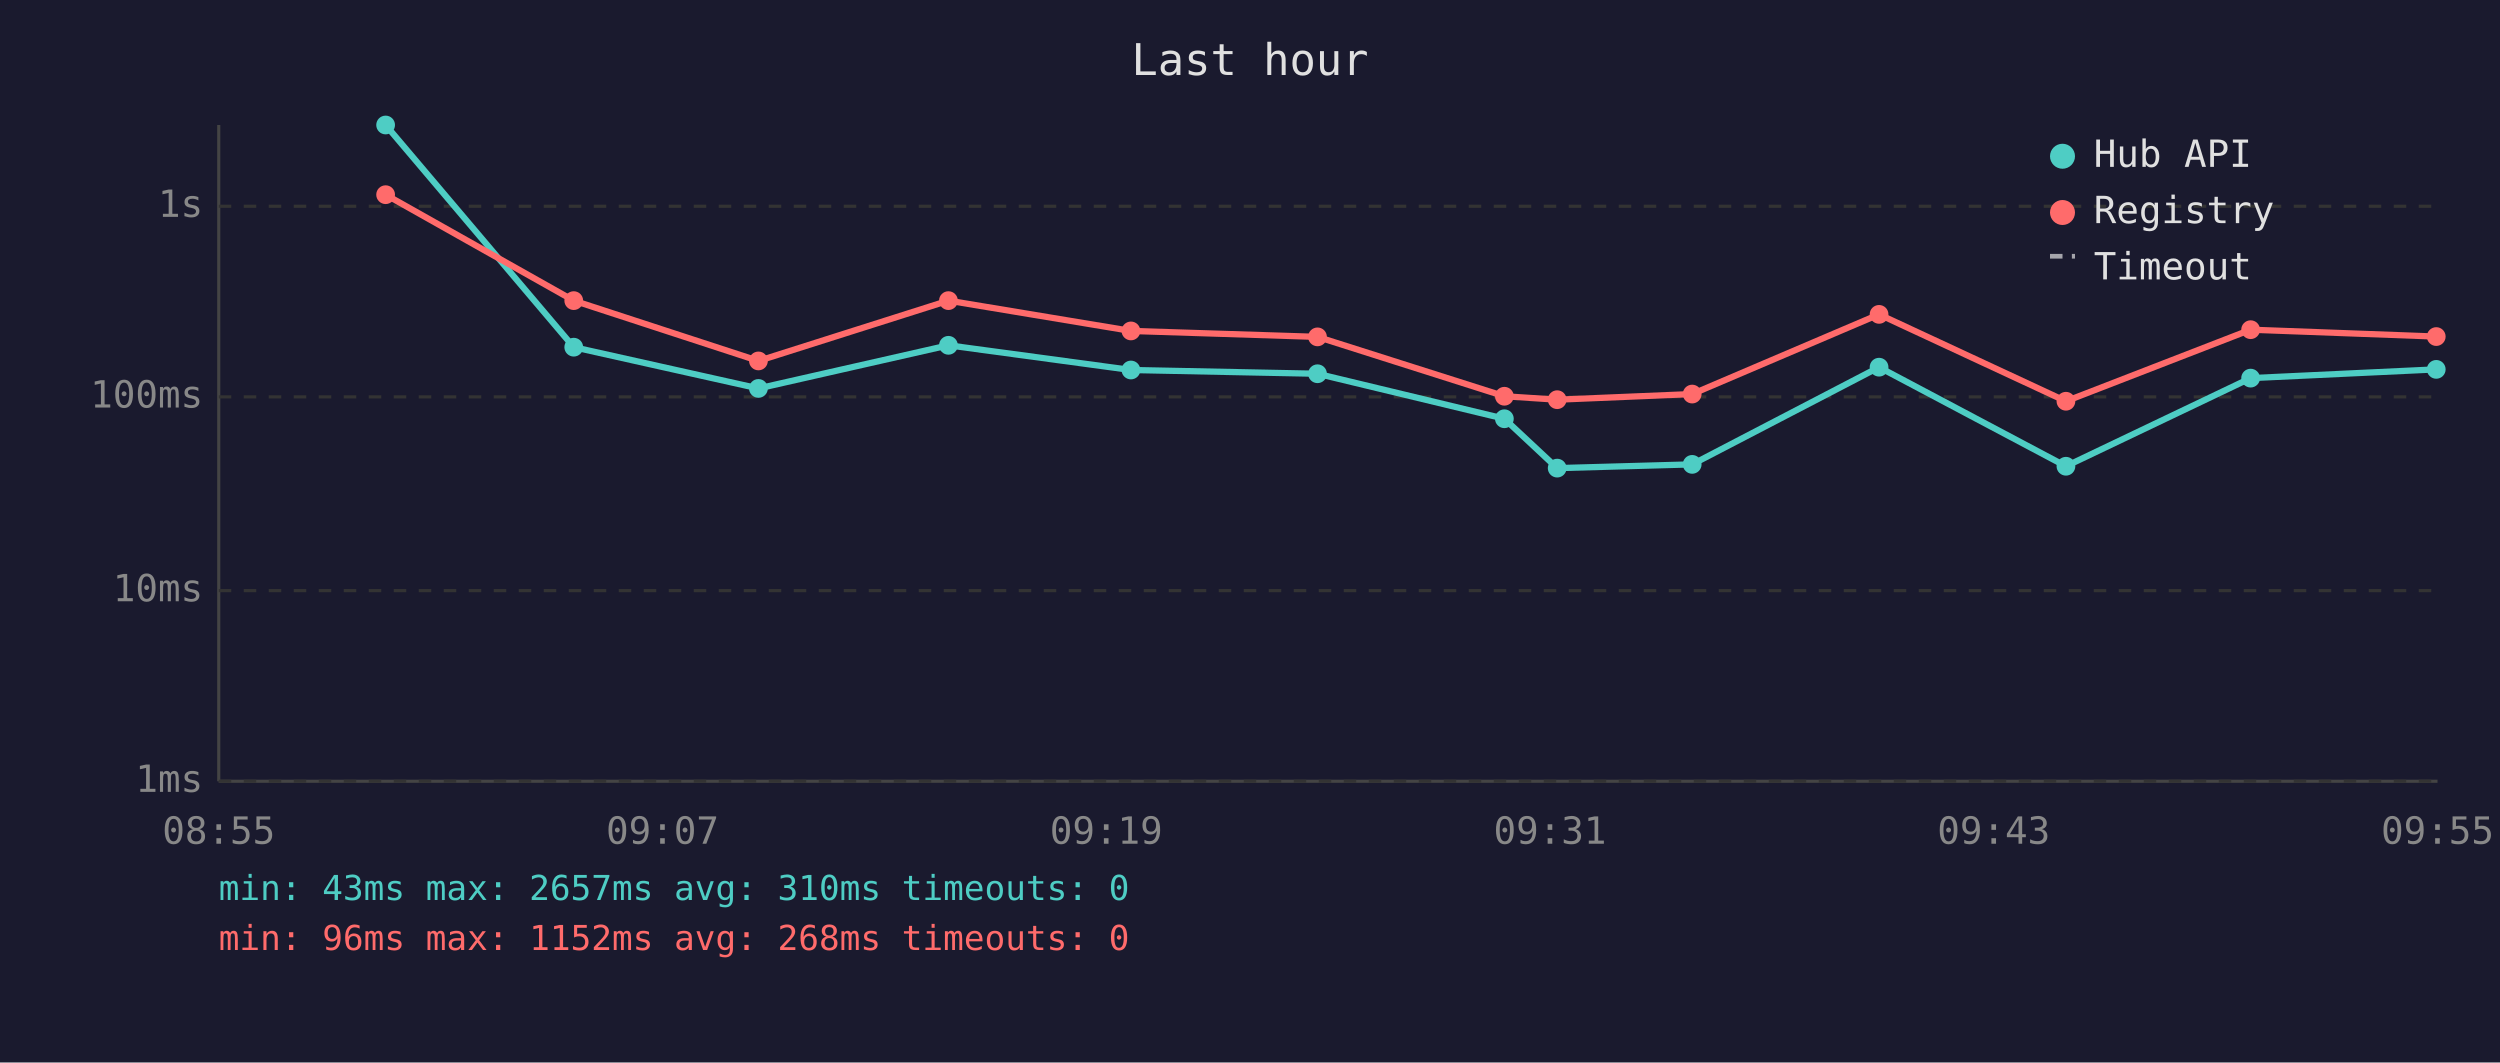
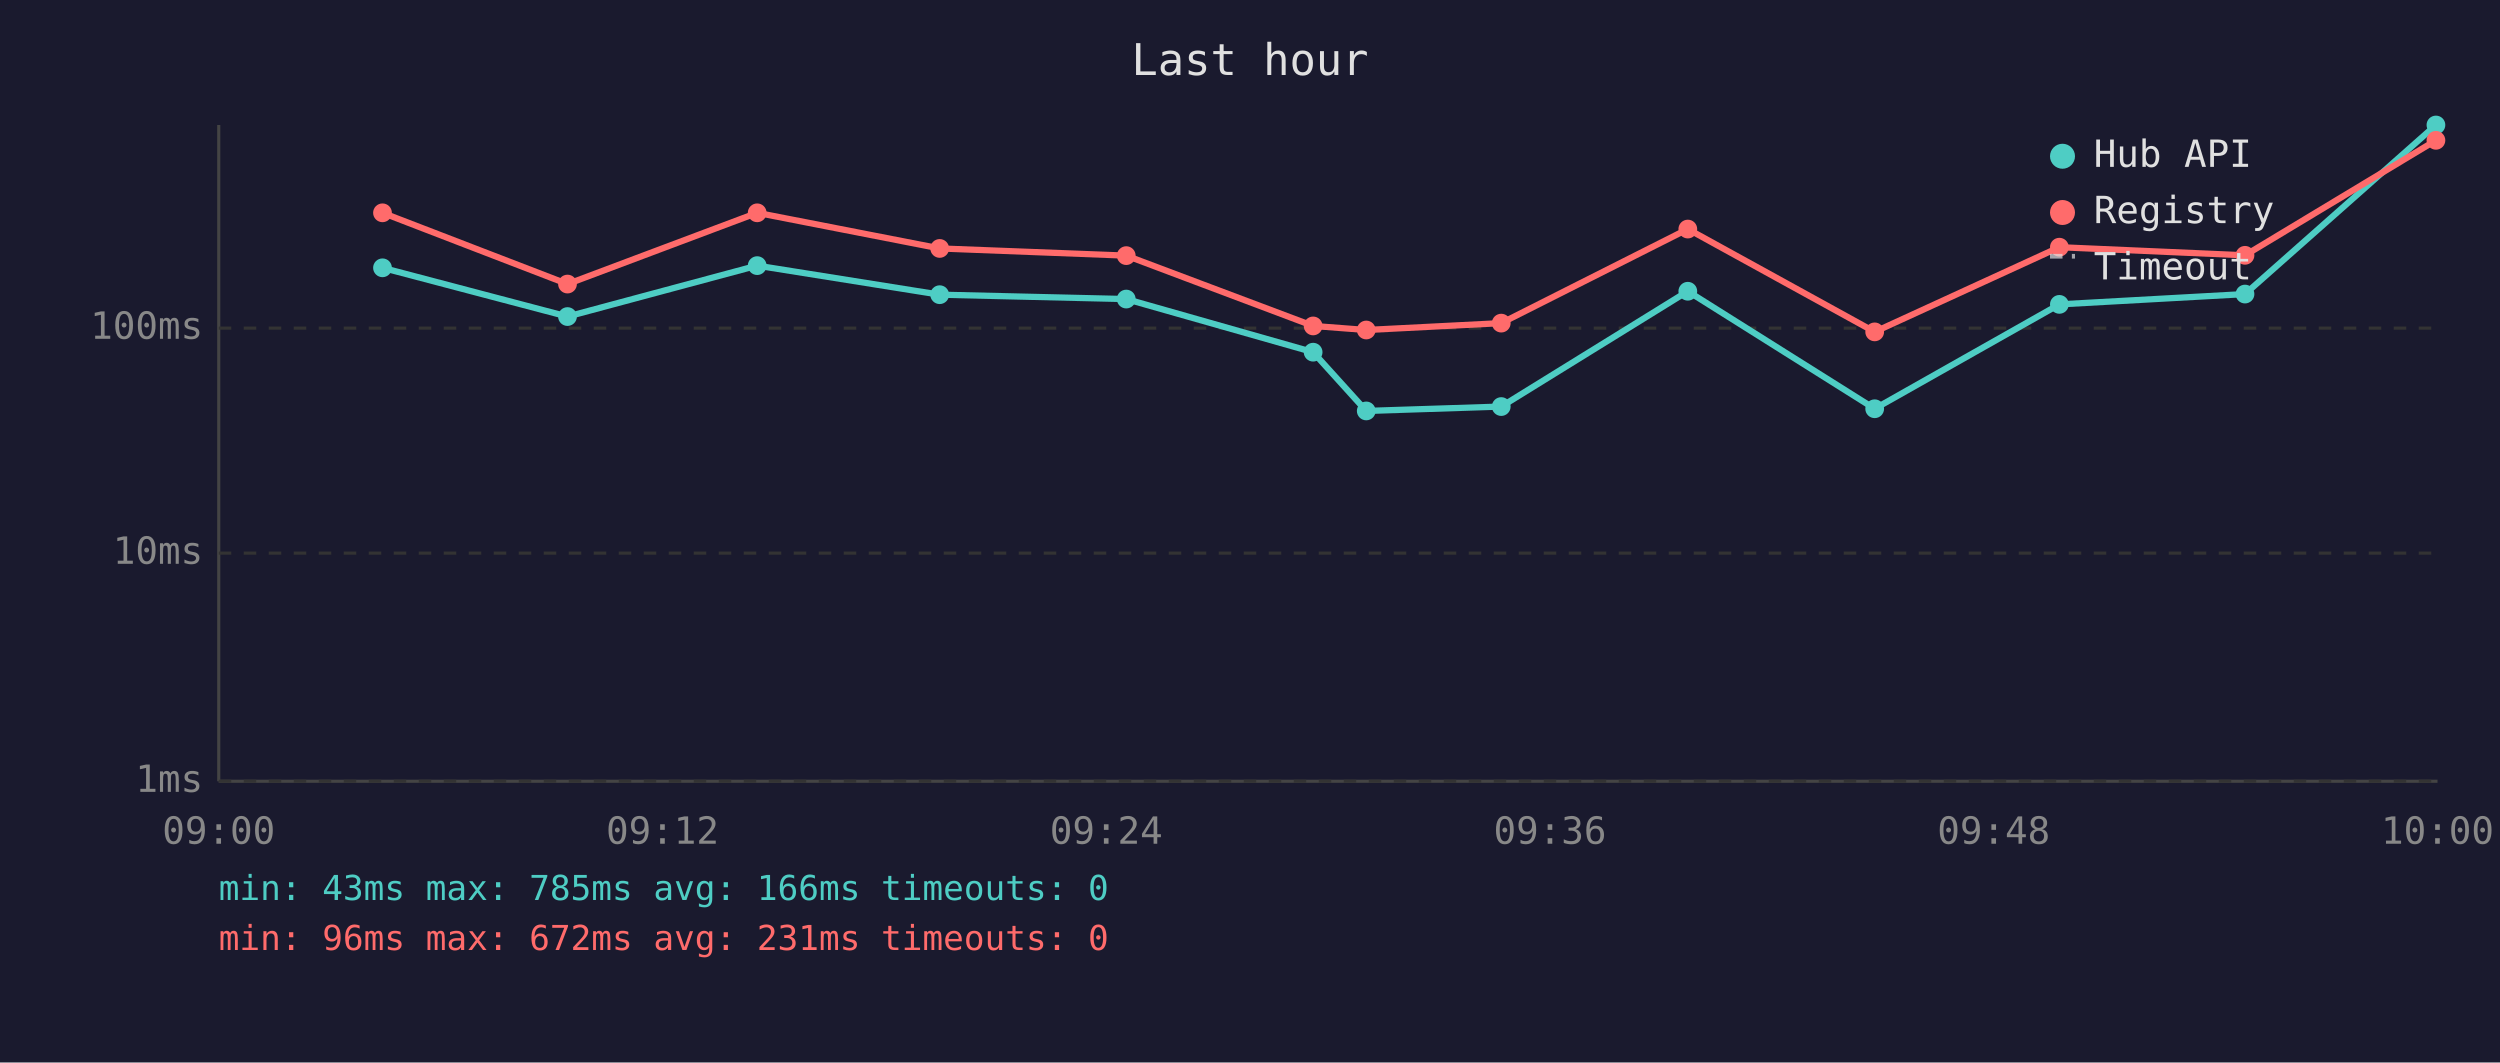
<svg xmlns="http://www.w3.org/2000/svg" viewBox="0 0 800 340" font-family="monospace" font-size="12">
  <rect width="800" height="340" fill="#1a1a2e" />
  <text x="400" y="24" fill="#e0e0e0" font-size="14" text-anchor="middle">Last hour</text>
  <line x1="70" y1="40" x2="70" y2="250" stroke="#444" stroke-width="1" />
  <line x1="70" y1="250" x2="780" y2="250" stroke="#444" stroke-width="1" />
  <line x1="70" y1="250" x2="780" y2="250" stroke="#333" stroke-width="1" stroke-dasharray="4" />
  <text x="65" y="250" fill="#888" text-anchor="end" dominant-baseline="middle">1ms</text>
-   <line x1="70" y1="189" x2="780" y2="189" stroke="#333" stroke-width="1" stroke-dasharray="4" />
-   <text x="65" y="189" fill="#888" text-anchor="end" dominant-baseline="middle">10ms</text>
-   <line x1="70" y1="127" x2="780" y2="127" stroke="#333" stroke-width="1" stroke-dasharray="4" />
-   <text x="65" y="127" fill="#888" text-anchor="end" dominant-baseline="middle">100ms</text>
-   <line x1="70" y1="66" x2="780" y2="66" stroke="#333" stroke-width="1" stroke-dasharray="4" />
-   <text x="65" y="66" fill="#888" text-anchor="end" dominant-baseline="middle">1s</text>
-   <text x="70" y="270" fill="#888" text-anchor="middle">08:55</text>
-   <text x="212" y="270" fill="#888" text-anchor="middle">09:07</text>
-   <text x="354" y="270" fill="#888" text-anchor="middle">09:19</text>
-   <text x="496" y="270" fill="#888" text-anchor="middle">09:31</text>
-   <text x="638" y="270" fill="#888" text-anchor="middle">09:43</text>
-   <text x="780" y="270" fill="#888" text-anchor="middle">09:55</text>
-   <polyline points="123.4,40.0 183.6,111.1 242.7,124.3 303.5,110.5 361.9,118.4 421.6,119.6 481.4,134.0 498.3,149.8 541.5,148.6 601.3,117.5 661.1,149.2 720.2,121.0 779.6,118.2" fill="none" stroke="#4ecdc4" stroke-width="2" opacity="1" />
-   <circle cx="123.4" cy="40.0" r="3" fill="#4ecdc4" />
-   <circle cx="183.6" cy="111.1" r="3" fill="#4ecdc4" />
-   <circle cx="242.7" cy="124.3" r="3" fill="#4ecdc4" />
-   <circle cx="303.5" cy="110.5" r="3" fill="#4ecdc4" />
-   <circle cx="361.9" cy="118.4" r="3" fill="#4ecdc4" />
-   <circle cx="421.6" cy="119.6" r="3" fill="#4ecdc4" />
-   <circle cx="481.4" cy="134.0" r="3" fill="#4ecdc4" />
-   <circle cx="498.3" cy="149.8" r="3" fill="#4ecdc4" />
-   <circle cx="541.5" cy="148.6" r="3" fill="#4ecdc4" />
-   <circle cx="601.3" cy="117.5" r="3" fill="#4ecdc4" />
-   <circle cx="661.1" cy="149.2" r="3" fill="#4ecdc4" />
-   <circle cx="720.2" cy="121.0" r="3" fill="#4ecdc4" />
-   <circle cx="779.6" cy="118.2" r="3" fill="#4ecdc4" />
-   <polyline points="123.4,62.3 183.6,96.2 242.7,115.5 303.5,96.2 361.9,105.9 421.6,107.8 481.4,126.8 498.3,127.9 541.5,126.1 601.3,100.6 661.1,128.4 720.2,105.5 779.6,107.7" fill="none" stroke="#ff6b6b" stroke-width="2" opacity="1" />
-   <circle cx="123.4" cy="62.3" r="3" fill="#ff6b6b" />
-   <circle cx="183.6" cy="96.2" r="3" fill="#ff6b6b" />
-   <circle cx="242.7" cy="115.5" r="3" fill="#ff6b6b" />
-   <circle cx="303.5" cy="96.2" r="3" fill="#ff6b6b" />
-   <circle cx="361.9" cy="105.9" r="3" fill="#ff6b6b" />
-   <circle cx="421.6" cy="107.8" r="3" fill="#ff6b6b" />
-   <circle cx="481.4" cy="126.8" r="3" fill="#ff6b6b" />
-   <circle cx="498.3" cy="127.9" r="3" fill="#ff6b6b" />
-   <circle cx="541.5" cy="126.1" r="3" fill="#ff6b6b" />
-   <circle cx="601.3" cy="100.6" r="3" fill="#ff6b6b" />
-   <circle cx="661.1" cy="128.4" r="3" fill="#ff6b6b" />
-   <circle cx="720.2" cy="105.5" r="3" fill="#ff6b6b" />
-   <circle cx="779.6" cy="107.7" r="3" fill="#ff6b6b" />
+   <line x1="70" y1="177" x2="780" y2="177" stroke="#333" stroke-width="1" stroke-dasharray="4" />
+   <text x="65" y="177" fill="#888" text-anchor="end" dominant-baseline="middle">10ms</text>
+   <line x1="70" y1="105" x2="780" y2="105" stroke="#333" stroke-width="1" stroke-dasharray="4" />
+   <text x="65" y="105" fill="#888" text-anchor="end" dominant-baseline="middle">100ms</text>
+   <text x="70" y="270" fill="#888" text-anchor="middle">09:00</text>
+   <text x="212" y="270" fill="#888" text-anchor="middle">09:12</text>
+   <text x="354" y="270" fill="#888" text-anchor="middle">09:24</text>
+   <text x="496" y="270" fill="#888" text-anchor="middle">09:36</text>
+   <text x="638" y="270" fill="#888" text-anchor="middle">09:48</text>
+   <text x="780" y="270" fill="#888" text-anchor="middle">10:00</text>
+   <polyline points="122.4,85.7 181.6,101.3 242.3,85.0 300.7,94.3 360.4,95.7 420.2,112.7 437.2,131.5 480.4,130.1 540.1,93.2 599.9,130.8 659.0,97.4 718.4,94.1 779.5,40.0" fill="none" stroke="#4ecdc4" stroke-width="2" opacity="1" />
+   <circle cx="122.4" cy="85.7" r="3" fill="#4ecdc4" />
+   <circle cx="181.6" cy="101.3" r="3" fill="#4ecdc4" />
+   <circle cx="242.3" cy="85.0" r="3" fill="#4ecdc4" />
+   <circle cx="300.7" cy="94.3" r="3" fill="#4ecdc4" />
+   <circle cx="360.4" cy="95.7" r="3" fill="#4ecdc4" />
+   <circle cx="420.2" cy="112.7" r="3" fill="#4ecdc4" />
+   <circle cx="437.2" cy="131.5" r="3" fill="#4ecdc4" />
+   <circle cx="480.4" cy="130.1" r="3" fill="#4ecdc4" />
+   <circle cx="540.1" cy="93.2" r="3" fill="#4ecdc4" />
+   <circle cx="599.9" cy="130.8" r="3" fill="#4ecdc4" />
+   <circle cx="659.0" cy="97.4" r="3" fill="#4ecdc4" />
+   <circle cx="718.4" cy="94.1" r="3" fill="#4ecdc4" />
+   <circle cx="779.5" cy="40.0" r="3" fill="#4ecdc4" />
+   <polyline points="122.4,68.1 181.6,90.9 242.3,68.1 300.7,79.5 360.4,81.8 420.2,104.3 437.2,105.6 480.4,103.4 540.1,73.3 599.9,106.2 659.0,79.1 718.4,81.7 779.5,44.9" fill="none" stroke="#ff6b6b" stroke-width="2" opacity="1" />
+   <circle cx="122.4" cy="68.1" r="3" fill="#ff6b6b" />
+   <circle cx="181.6" cy="90.9" r="3" fill="#ff6b6b" />
+   <circle cx="242.3" cy="68.1" r="3" fill="#ff6b6b" />
+   <circle cx="300.7" cy="79.5" r="3" fill="#ff6b6b" />
+   <circle cx="360.4" cy="81.8" r="3" fill="#ff6b6b" />
+   <circle cx="420.2" cy="104.3" r="3" fill="#ff6b6b" />
+   <circle cx="437.2" cy="105.6" r="3" fill="#ff6b6b" />
+   <circle cx="480.4" cy="103.4" r="3" fill="#ff6b6b" />
+   <circle cx="540.1" cy="73.3" r="3" fill="#ff6b6b" />
+   <circle cx="599.9" cy="106.2" r="3" fill="#ff6b6b" />
+   <circle cx="659.0" cy="79.1" r="3" fill="#ff6b6b" />
+   <circle cx="718.4" cy="81.7" r="3" fill="#ff6b6b" />
+   <circle cx="779.5" cy="44.9" r="3" fill="#ff6b6b" />
  <circle cx="660" cy="50" r="4" fill="#4ecdc4" />
  <text x="670" y="50" fill="#e0e0e0" dominant-baseline="middle">Hub API</text>
  <circle cx="660" cy="68" r="4" fill="#ff6b6b" />
  <text x="670" y="68" fill="#e0e0e0" dominant-baseline="middle">Registry</text>
  <line x1="656" y1="82" x2="664" y2="82" stroke="#e0e0e0" stroke-width="1.5" stroke-dasharray="4,3" opacity="0.7" />
  <text x="670" y="86" fill="#e0e0e0" dominant-baseline="middle">Timeout</text>
-   <text x="70" y="288" fill="#4ecdc4" font-size="11">min: 43ms  max: 2657ms  avg: 310ms  timeouts: 0</text>
-   <text x="70" y="304" fill="#ff6b6b" font-size="11">min: 96ms  max: 1152ms  avg: 268ms  timeouts: 0</text>
+   <text x="70" y="288" fill="#4ecdc4" font-size="11">min: 43ms  max: 785ms  avg: 166ms  timeouts: 0</text>
+   <text x="70" y="304" fill="#ff6b6b" font-size="11">min: 96ms  max: 672ms  avg: 231ms  timeouts: 0</text>
</svg>
